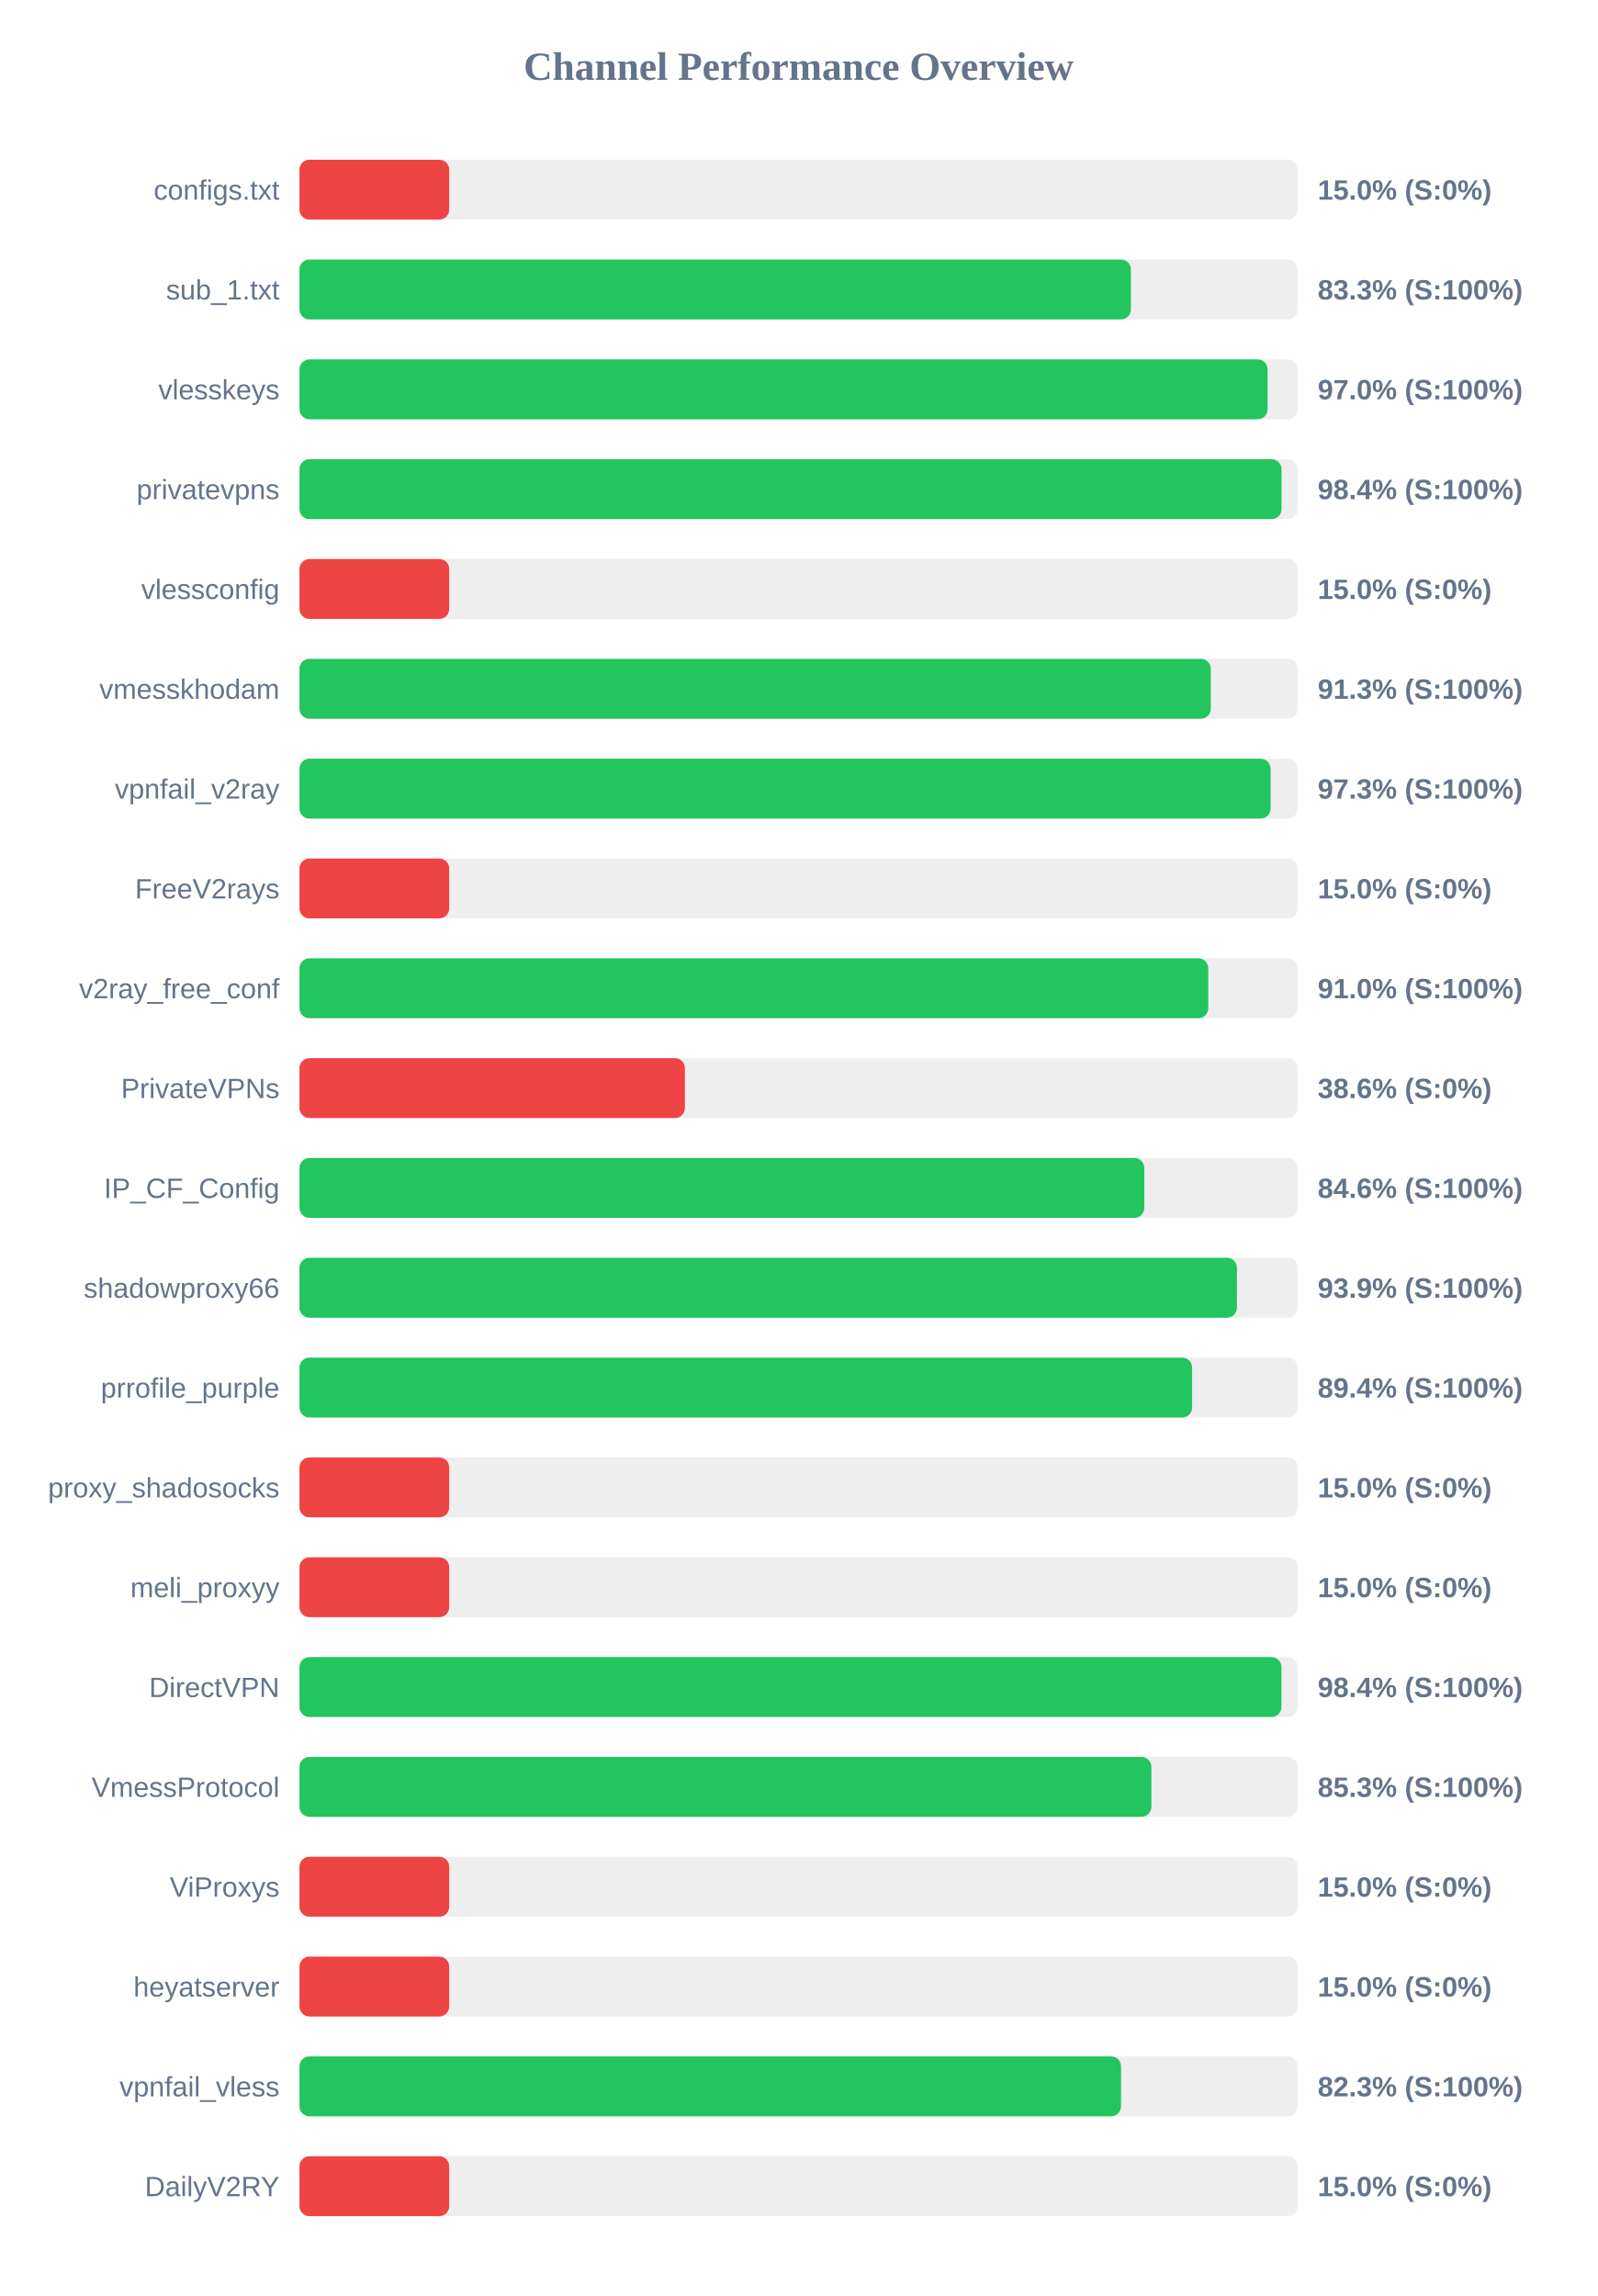
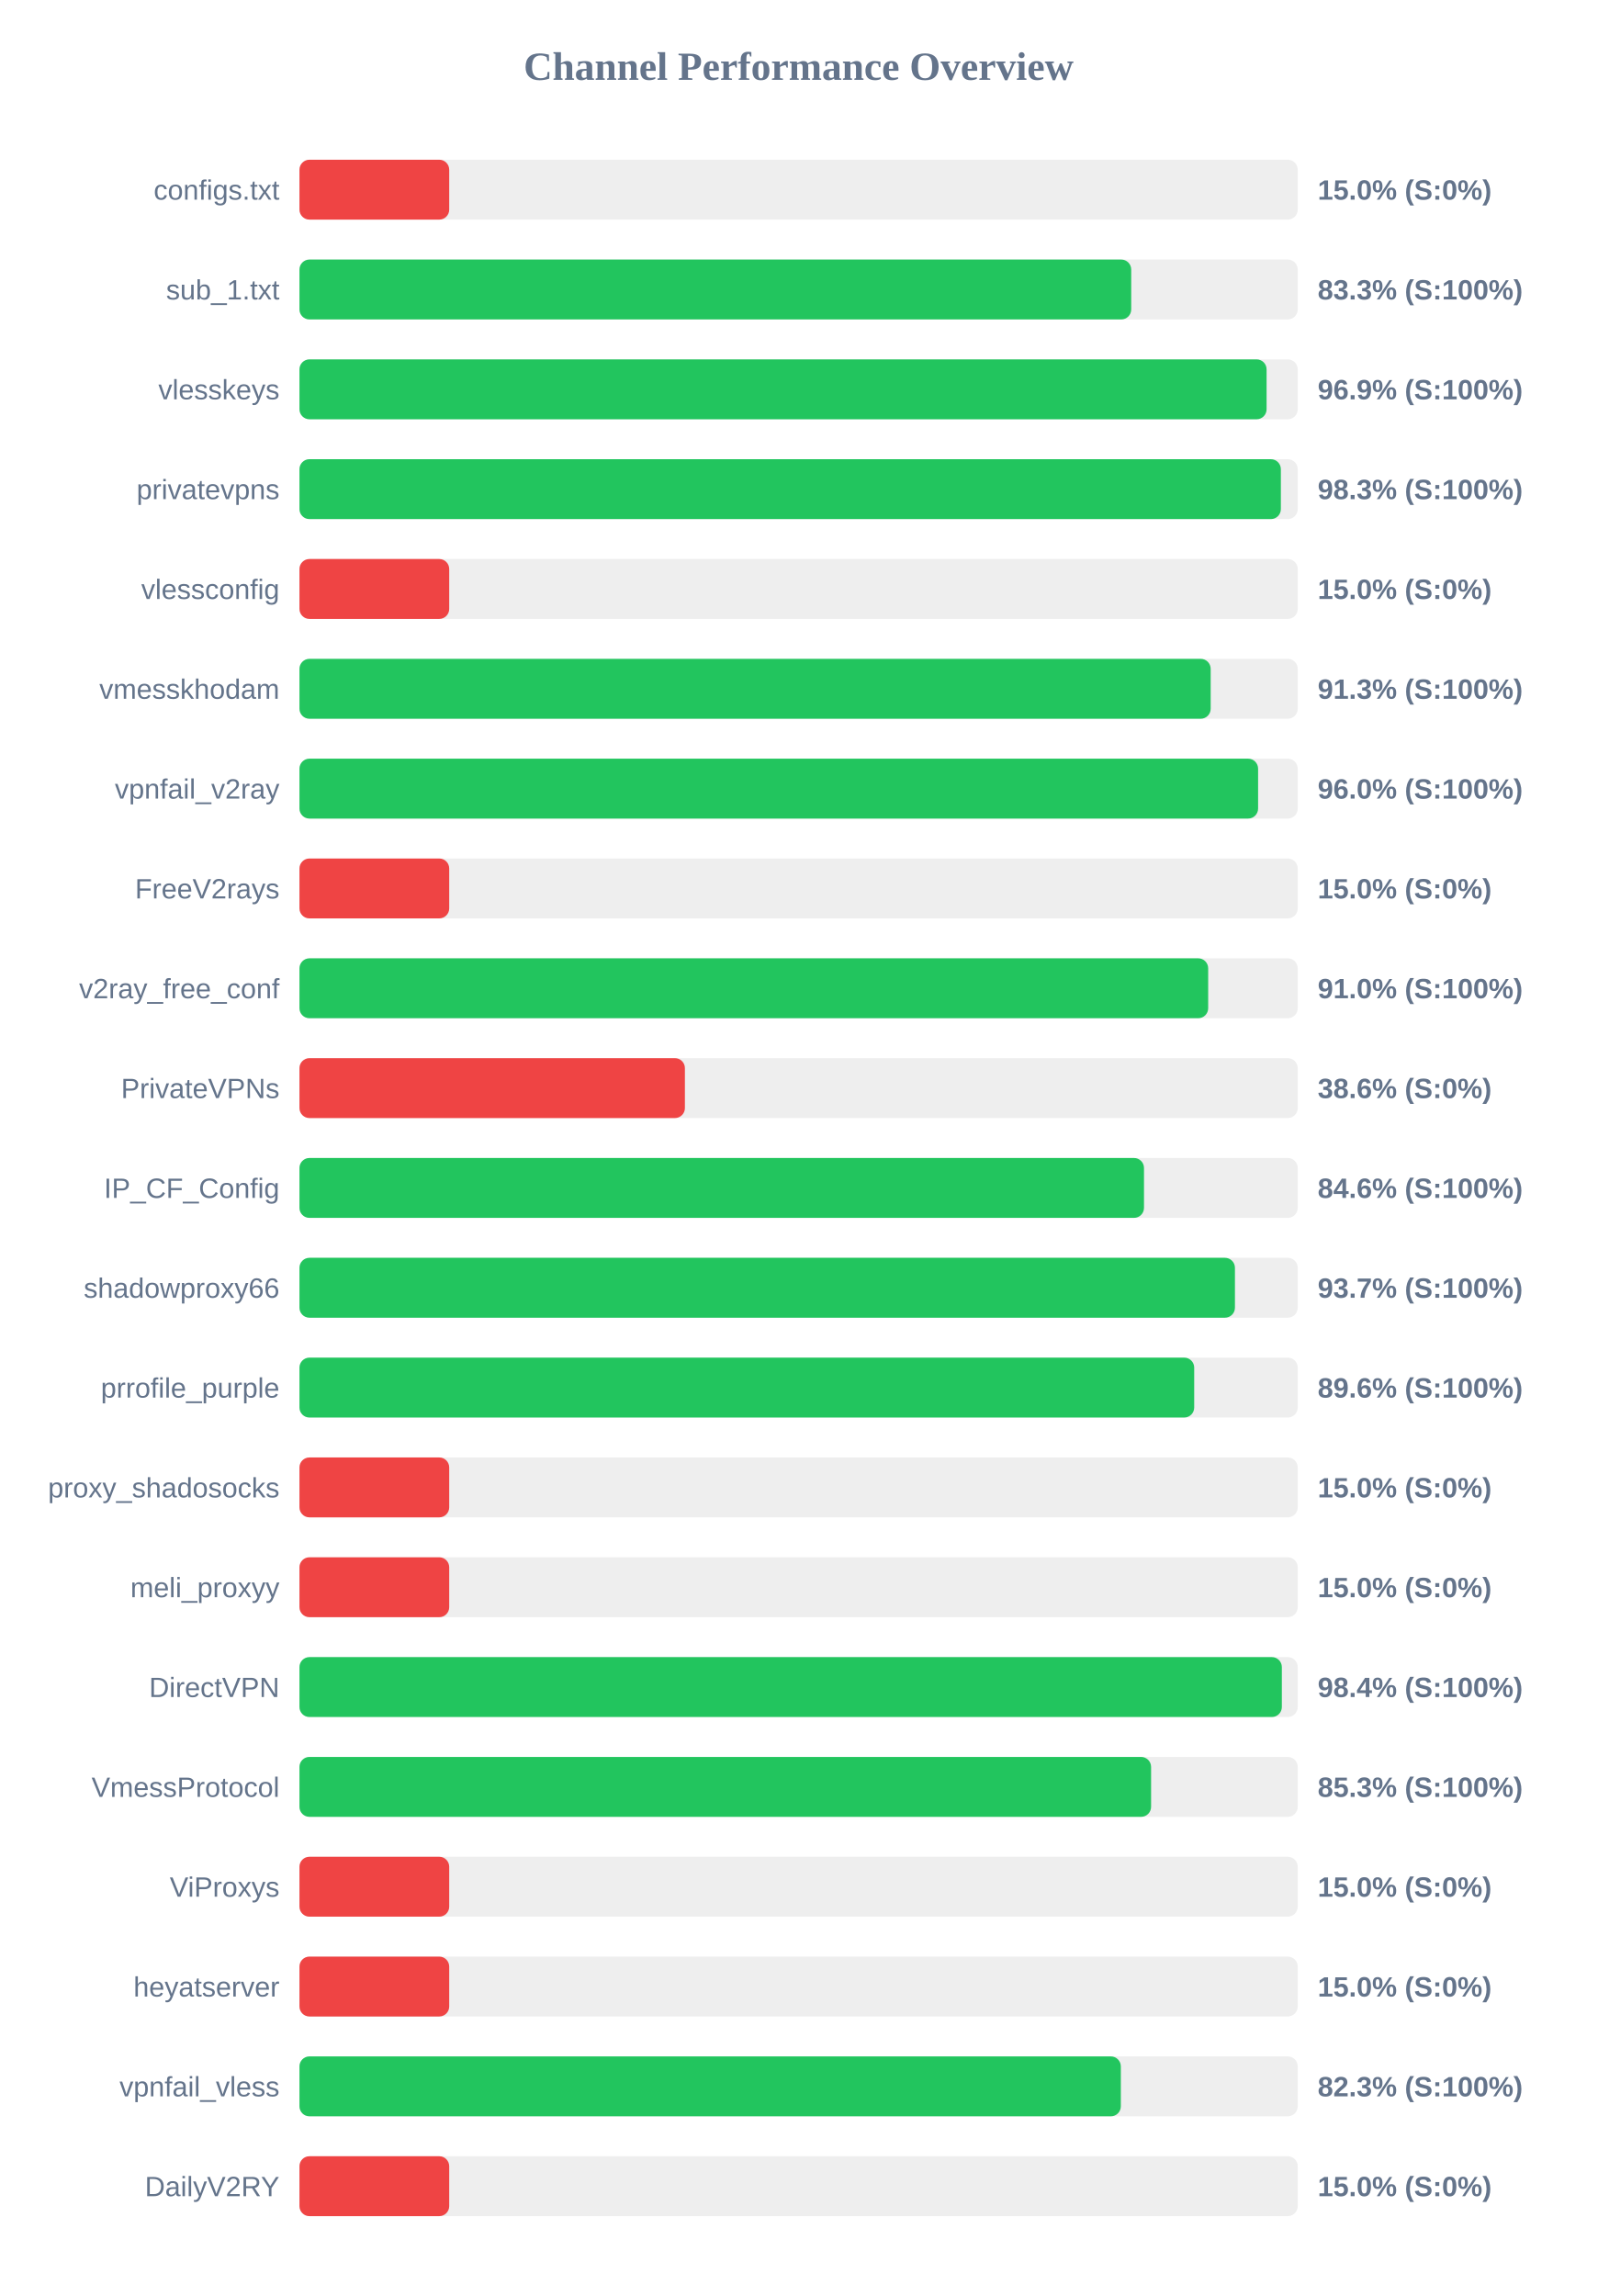
<svg xmlns="http://www.w3.org/2000/svg" width="800" height="1150" version="1.1">
  <style>
        .row { font: 14px Arial; fill: #64748b; }
        .score { font: bold 14px Arial; fill: #64748b; }
    </style>
  <text x="400" y="40" text-anchor="middle" font-size="20px" font-weight="bold" fill="#64748b">Channel Performance Overview</text>
  <rect x="150" y="80" width="500" height="30" fill="#eee" rx="5" />
  <rect x="150" y="80" width="75.0" height="30" fill="#ef4444" rx="5" />
  <text x="140" y="100" text-anchor="end" class="row">configs.txt</text>
  <text x="660" y="100" text-anchor="start" class="score">15.0% (S:0%)</text>
  <rect x="150" y="130" width="500" height="30" fill="#eee" rx="5" />
-   <rect x="150" y="130" width="416.45" height="30" fill="#22c55e" rx="5" />
+   <rect x="150" y="130" width="416.6" height="30" fill="#22c55e" rx="5" />
  <text x="140" y="150" text-anchor="end" class="row">sub_1.txt</text>
  <text x="660" y="150" text-anchor="start" class="score">83.3% (S:100%)</text>
  <rect x="150" y="180" width="500" height="30" fill="#eee" rx="5" />
-   <rect x="150" y="180" width="484.9" height="30" fill="#22c55e" rx="5" />
+   <rect x="150" y="180" width="484.4" height="30" fill="#22c55e" rx="5" />
  <text x="140" y="200" text-anchor="end" class="row">vlesskeys</text>
-   <text x="660" y="200" text-anchor="start" class="score">97.0% (S:100%)</text>
+   <text x="660" y="200" text-anchor="start" class="score">96.9% (S:100%)</text>
  <rect x="150" y="230" width="500" height="30" fill="#eee" rx="5" />
-   <rect x="150" y="230" width="491.9" height="30" fill="#22c55e" rx="5" />
+   <rect x="150" y="230" width="491.55" height="30" fill="#22c55e" rx="5" />
  <text x="140" y="250" text-anchor="end" class="row">privatevpns</text>
-   <text x="660" y="250" text-anchor="start" class="score">98.4% (S:100%)</text>
+   <text x="660" y="250" text-anchor="start" class="score">98.3% (S:100%)</text>
  <rect x="150" y="280" width="500" height="30" fill="#eee" rx="5" />
  <rect x="150" y="280" width="75.0" height="30" fill="#ef4444" rx="5" />
  <text x="140" y="300" text-anchor="end" class="row">vlessconfig</text>
  <text x="660" y="300" text-anchor="start" class="score">15.0% (S:0%)</text>
  <rect x="150" y="330" width="500" height="30" fill="#eee" rx="5" />
-   <rect x="150" y="330" width="456.45" height="30" fill="#22c55e" rx="5" />
+   <rect x="150" y="330" width="456.4" height="30" fill="#22c55e" rx="5" />
  <text x="140" y="350" text-anchor="end" class="row">vmesskhodam</text>
  <text x="660" y="350" text-anchor="start" class="score">91.3% (S:100%)</text>
  <rect x="150" y="380" width="500" height="30" fill="#eee" rx="5" />
-   <rect x="150" y="380" width="486.4" height="30" fill="#22c55e" rx="5" />
+   <rect x="150" y="380" width="480.15" height="30" fill="#22c55e" rx="5" />
  <text x="140" y="400" text-anchor="end" class="row">vpnfail_v2ray</text>
-   <text x="660" y="400" text-anchor="start" class="score">97.3% (S:100%)</text>
+   <text x="660" y="400" text-anchor="start" class="score">96.0% (S:100%)</text>
  <rect x="150" y="430" width="500" height="30" fill="#eee" rx="5" />
  <rect x="150" y="430" width="75.0" height="30" fill="#ef4444" rx="5" />
  <text x="140" y="450" text-anchor="end" class="row">FreeV2rays</text>
  <text x="660" y="450" text-anchor="start" class="score">15.0% (S:0%)</text>
  <rect x="150" y="480" width="500" height="30" fill="#eee" rx="5" />
-   <rect x="150" y="480" width="455.2" height="30" fill="#22c55e" rx="5" />
+   <rect x="150" y="480" width="455.15" height="30" fill="#22c55e" rx="5" />
  <text x="140" y="500" text-anchor="end" class="row">v2ray_free_conf</text>
  <text x="660" y="500" text-anchor="start" class="score">91.0% (S:100%)</text>
  <rect x="150" y="530" width="500" height="30" fill="#eee" rx="5" />
  <rect x="150" y="530" width="193.05" height="30" fill="#ef4444" rx="5" />
  <text x="140" y="550" text-anchor="end" class="row">PrivateVPNs</text>
  <text x="660" y="550" text-anchor="start" class="score">38.6% (S:0%)</text>
  <rect x="150" y="580" width="500" height="30" fill="#eee" rx="5" />
-   <rect x="150" y="580" width="423.15" height="30" fill="#22c55e" rx="5" />
+   <rect x="150" y="580" width="423.0" height="30" fill="#22c55e" rx="5" />
  <text x="140" y="600" text-anchor="end" class="row">IP_CF_Config</text>
  <text x="660" y="600" text-anchor="start" class="score">84.6% (S:100%)</text>
  <rect x="150" y="630" width="500" height="30" fill="#eee" rx="5" />
-   <rect x="150" y="630" width="469.55" height="30" fill="#22c55e" rx="5" />
+   <rect x="150" y="630" width="468.55" height="30" fill="#22c55e" rx="5" />
  <text x="140" y="650" text-anchor="end" class="row">shadowproxy66</text>
-   <text x="660" y="650" text-anchor="start" class="score">93.9% (S:100%)</text>
+   <text x="660" y="650" text-anchor="start" class="score">93.7% (S:100%)</text>
  <rect x="150" y="680" width="500" height="30" fill="#eee" rx="5" />
-   <rect x="150" y="680" width="447.1" height="30" fill="#22c55e" rx="5" />
+   <rect x="150" y="680" width="448.15" height="30" fill="#22c55e" rx="5" />
  <text x="140" y="700" text-anchor="end" class="row">prrofile_purple</text>
-   <text x="660" y="700" text-anchor="start" class="score">89.4% (S:100%)</text>
+   <text x="660" y="700" text-anchor="start" class="score">89.6% (S:100%)</text>
  <rect x="150" y="730" width="500" height="30" fill="#eee" rx="5" />
  <rect x="150" y="730" width="75.0" height="30" fill="#ef4444" rx="5" />
  <text x="140" y="750" text-anchor="end" class="row">proxy_shadosocks</text>
  <text x="660" y="750" text-anchor="start" class="score">15.0% (S:0%)</text>
  <rect x="150" y="780" width="500" height="30" fill="#eee" rx="5" />
  <rect x="150" y="780" width="75.0" height="30" fill="#ef4444" rx="5" />
  <text x="140" y="800" text-anchor="end" class="row">meli_proxyy</text>
  <text x="660" y="800" text-anchor="start" class="score">15.0% (S:0%)</text>
  <rect x="150" y="830" width="500" height="30" fill="#eee" rx="5" />
-   <rect x="150" y="830" width="491.85" height="30" fill="#22c55e" rx="5" />
+   <rect x="150" y="830" width="492.05" height="30" fill="#22c55e" rx="5" />
  <text x="140" y="850" text-anchor="end" class="row">DirectVPN</text>
  <text x="660" y="850" text-anchor="start" class="score">98.4% (S:100%)</text>
  <rect x="150" y="880" width="500" height="30" fill="#eee" rx="5" />
-   <rect x="150" y="880" width="426.7" height="30" fill="#22c55e" rx="5" />
+   <rect x="150" y="880" width="426.55" height="30" fill="#22c55e" rx="5" />
  <text x="140" y="900" text-anchor="end" class="row">VmessProtocol</text>
  <text x="660" y="900" text-anchor="start" class="score">85.3% (S:100%)</text>
  <rect x="150" y="930" width="500" height="30" fill="#eee" rx="5" />
  <rect x="150" y="930" width="75.0" height="30" fill="#ef4444" rx="5" />
  <text x="140" y="950" text-anchor="end" class="row">ViProxys</text>
  <text x="660" y="950" text-anchor="start" class="score">15.0% (S:0%)</text>
  <rect x="150" y="980" width="500" height="30" fill="#eee" rx="5" />
  <rect x="150" y="980" width="75.0" height="30" fill="#ef4444" rx="5" />
  <text x="140" y="1000" text-anchor="end" class="row">heyatserver</text>
  <text x="660" y="1000" text-anchor="start" class="score">15.0% (S:0%)</text>
  <rect x="150" y="1030" width="500" height="30" fill="#eee" rx="5" />
-   <rect x="150" y="1030" width="411.5" height="30" fill="#22c55e" rx="5" />
+   <rect x="150" y="1030" width="411.4" height="30" fill="#22c55e" rx="5" />
  <text x="140" y="1050" text-anchor="end" class="row">vpnfail_vless</text>
  <text x="660" y="1050" text-anchor="start" class="score">82.3% (S:100%)</text>
  <rect x="150" y="1080" width="500" height="30" fill="#eee" rx="5" />
  <rect x="150" y="1080" width="75.0" height="30" fill="#ef4444" rx="5" />
  <text x="140" y="1100" text-anchor="end" class="row">DailyV2RY</text>
  <text x="660" y="1100" text-anchor="start" class="score">15.0% (S:0%)</text>
</svg>
